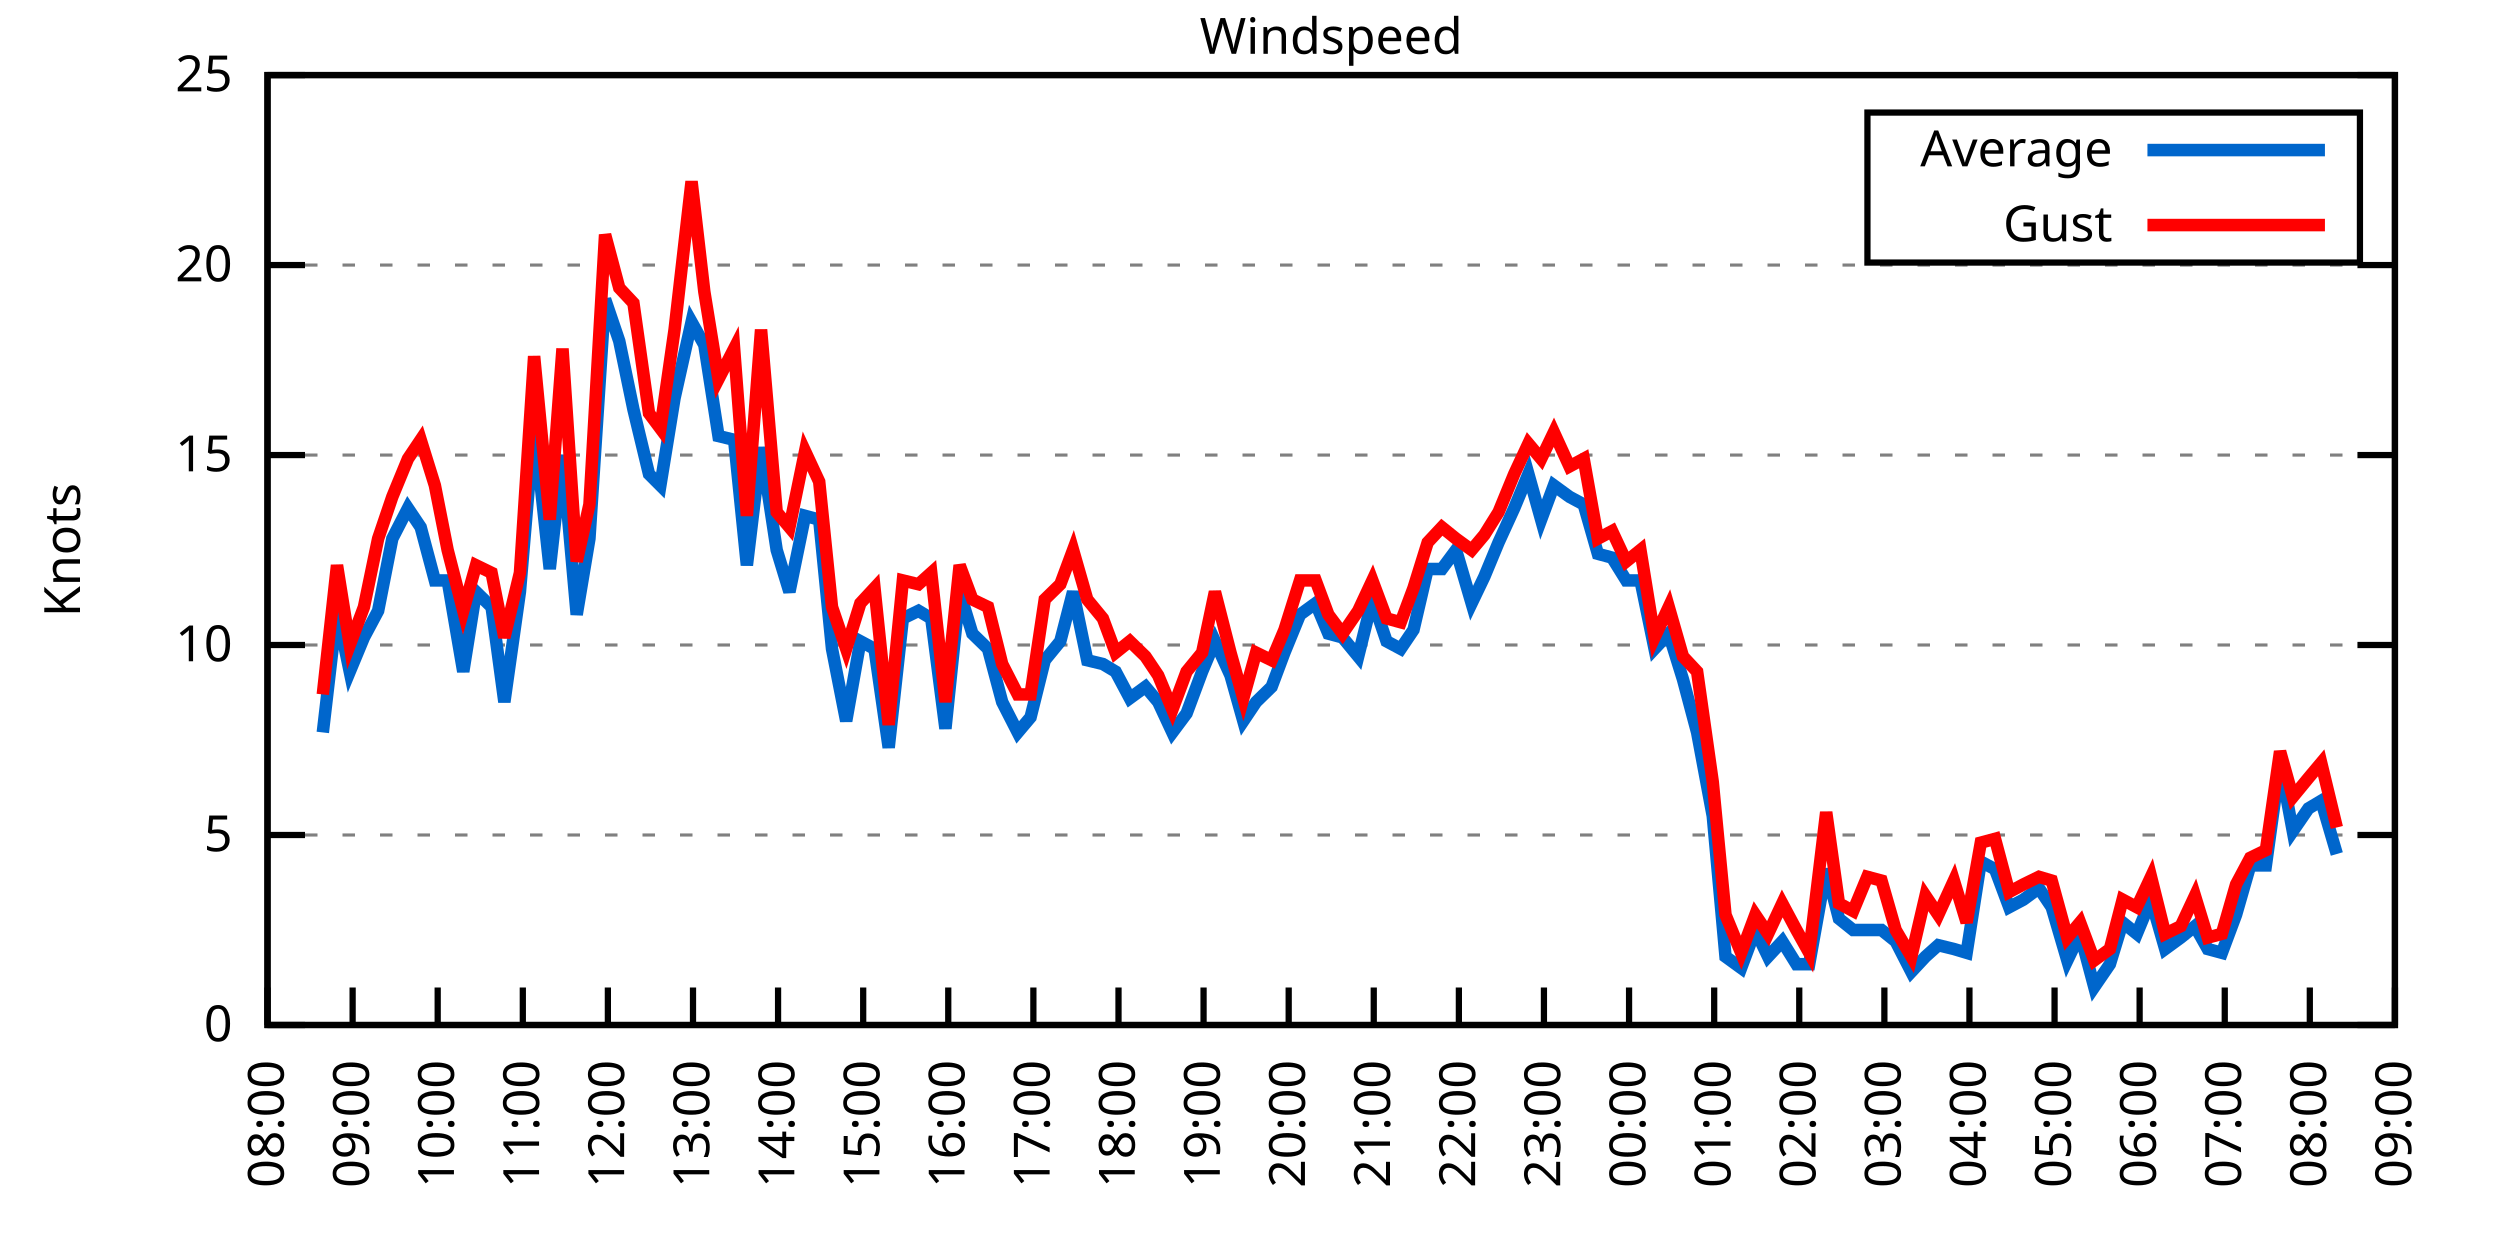
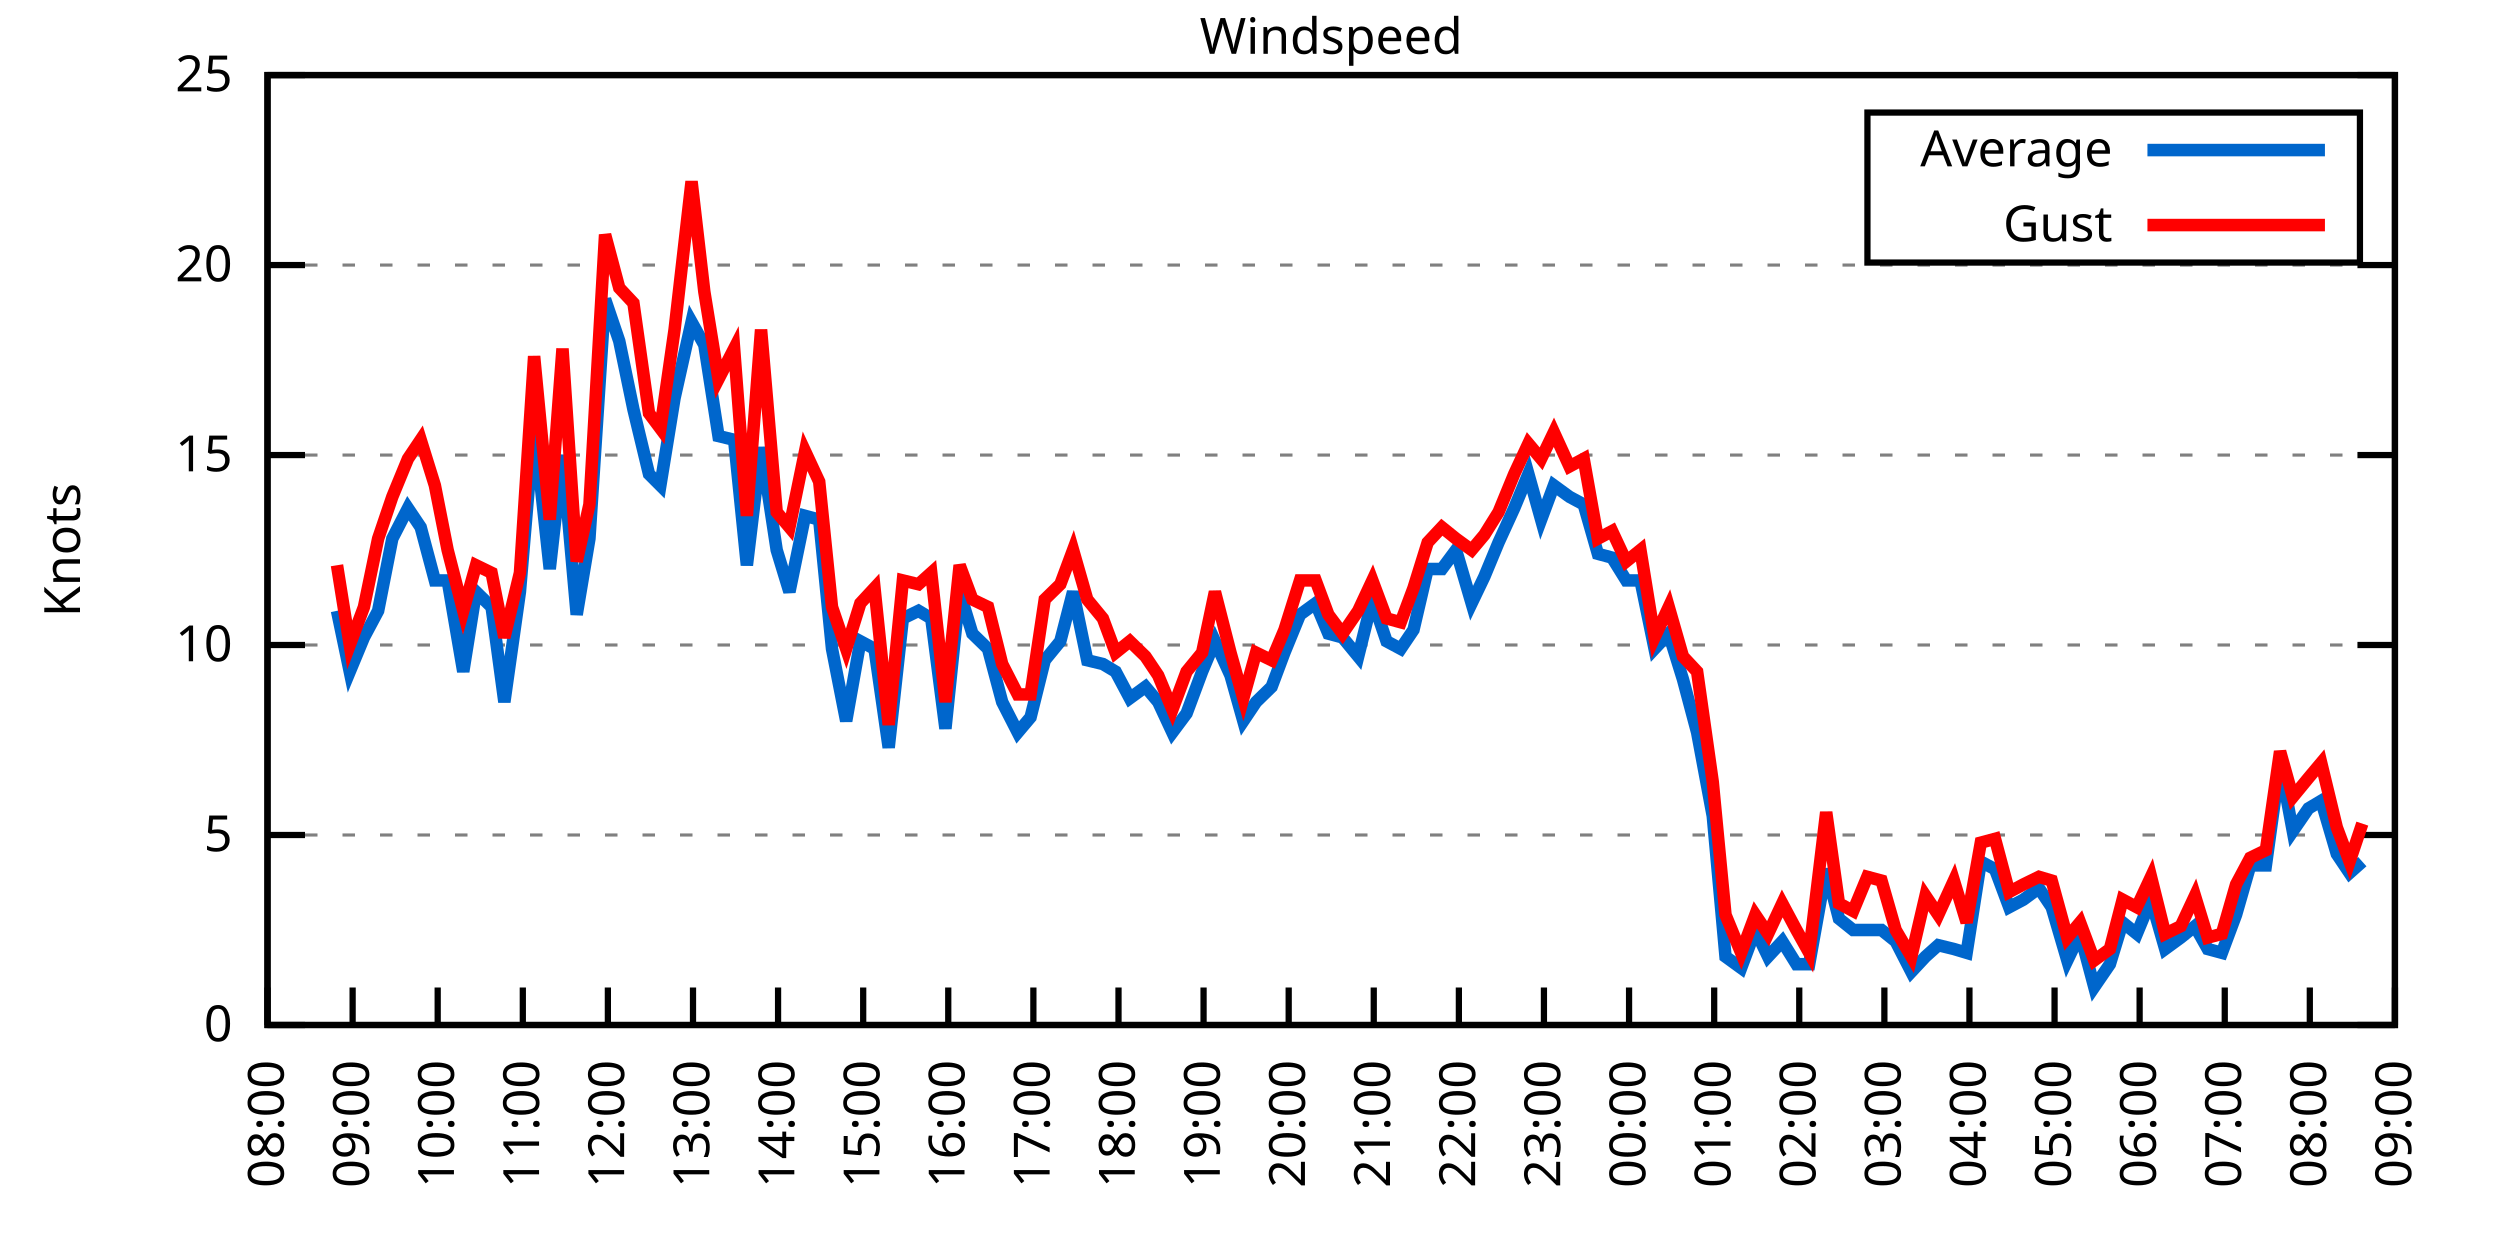
<svg xmlns="http://www.w3.org/2000/svg" xmlns:xlink="http://www.w3.org/1999/xlink" width="400" height="200" viewBox="0 0 400 200">
  <g id="gnuplot_canvas">
    <rect x="0" y="0" width="400" height="200" fill="none" />
    <defs>
      <circle id="gpDot" r="0.5" stroke-width="0.5" stroke="currentColor" />
      <path id="gpPt0" stroke-width="0.333" stroke="currentColor" d="M-1,0 h2 M0,-1 v2" />
      <path id="gpPt1" stroke-width="0.333" stroke="currentColor" d="M-1,-1 L1,1 M1,-1 L-1,1" />
      <path id="gpPt2" stroke-width="0.333" stroke="currentColor" d="M-1,0 L1,0 M0,-1 L0,1 M-1,-1 L1,1 M-1,1 L1,-1" />
      <rect id="gpPt3" stroke-width="0.333" stroke="currentColor" x="-1" y="-1" width="2" height="2" />
      <rect id="gpPt4" stroke-width="0.333" stroke="currentColor" fill="currentColor" x="-1" y="-1" width="2" height="2" />
      <circle id="gpPt5" stroke-width="0.333" stroke="currentColor" cx="0" cy="0" r="1" />
      <use xlink:href="#gpPt5" id="gpPt6" fill="currentColor" stroke="none" />
      <path id="gpPt7" stroke-width="0.333" stroke="currentColor" d="M0,-1.33 L-1.33,0.67 L1.33,0.67 z" />
      <use xlink:href="#gpPt7" id="gpPt8" fill="currentColor" stroke="none" />
      <use xlink:href="#gpPt7" id="gpPt9" stroke="currentColor" transform="rotate(180)" />
      <use xlink:href="#gpPt9" id="gpPt10" fill="currentColor" stroke="none" />
      <use xlink:href="#gpPt3" id="gpPt11" stroke="currentColor" transform="rotate(45)" />
      <use xlink:href="#gpPt11" id="gpPt12" fill="currentColor" stroke="none" />
      <path id="gpPt13" stroke-width="0.333" stroke="currentColor" d="M0,1.330 L1.265,0.411 L0.782,-1.067 L-0.782,-1.076 L-1.265,0.411 z" />
      <use xlink:href="#gpPt13" id="gpPt14" fill="currentColor" stroke="none" />
      <filter id="textbox" filterUnits="objectBoundingBox" x="0" y="0" height="1" width="1">
        <feFlood flood-color="white" flood-opacity="1" result="bgnd" />
        <feComposite in="SourceGraphic" in2="bgnd" operator="atop" />
      </filter>
      <filter id="greybox" filterUnits="objectBoundingBox" x="0" y="0" height="1" width="1">
        <feFlood flood-color="lightgrey" flood-opacity="1" result="grey" />
        <feComposite in="SourceGraphic" in2="grey" operator="atop" />
      </filter>
    </defs>
    <g fill="none" color="white" stroke="currentColor" stroke-width="1.00" stroke-linecap="butt" stroke-linejoin="miter">
</g>
    <g fill="none" color="black" stroke="currentColor" stroke-width="1.00" stroke-linecap="butt" stroke-linejoin="miter">
      <g stroke="none" shape-rendering="crispEdges">
        <polygon fill="rgb(255, 255, 255)" points="42.80,164.00 383.18,164.00 383.18,12.02 42.80,12.02 " />
      </g>
    </g>
    <g fill="none" color="black" stroke="currentColor" stroke-width="1.00" stroke-linecap="butt" stroke-linejoin="miter">
</g>
    <g fill="none" color="black" stroke="black" stroke-width="0.50" stroke-linecap="butt" stroke-linejoin="miter">
</g>
    <g fill="none" color="gray" stroke="currentColor" stroke-width="0.50" stroke-linecap="butt" stroke-linejoin="miter">
      <path stroke="gray" stroke-dasharray="2,4" class="gridline" d="M42.80,164.00 L383.19,164.00  " />
    </g>
    <g fill="none" color="gray" stroke="gray" stroke-width="1.00" stroke-linecap="butt" stroke-linejoin="miter">
</g>
    <g fill="none" color="black" stroke="currentColor" stroke-width="1.00" stroke-linecap="butt" stroke-linejoin="miter">
      <path stroke="black" d="M42.80,164.00 L48.80,164.00 M383.19,164.00 L377.19,164.00  " />
      <g transform="translate(37.20,166.60)" stroke="none" fill="black" font-family="Sans" font-size="8.00" text-anchor="end">
        <text>
          <tspan font-family="Sans"> 0</tspan>
        </text>
      </g>
    </g>
    <g fill="none" color="black" stroke="currentColor" stroke-width="1.00" stroke-linecap="butt" stroke-linejoin="miter">
</g>
    <g fill="none" color="black" stroke="black" stroke-width="0.50" stroke-linecap="butt" stroke-linejoin="miter">
</g>
    <g fill="none" color="gray" stroke="currentColor" stroke-width="0.50" stroke-linecap="butt" stroke-linejoin="miter">
      <path stroke="gray" stroke-dasharray="2,4" class="gridline" d="M42.80,133.60 L383.19,133.60  " />
    </g>
    <g fill="none" color="gray" stroke="gray" stroke-width="1.00" stroke-linecap="butt" stroke-linejoin="miter">
</g>
    <g fill="none" color="black" stroke="currentColor" stroke-width="1.00" stroke-linecap="butt" stroke-linejoin="miter">
      <path stroke="black" d="M42.80,133.60 L48.80,133.60 M383.19,133.60 L377.19,133.60  " />
      <g transform="translate(37.20,136.20)" stroke="none" fill="black" font-family="Sans" font-size="8.00" text-anchor="end">
        <text>
          <tspan font-family="Sans"> 5</tspan>
        </text>
      </g>
    </g>
    <g fill="none" color="black" stroke="currentColor" stroke-width="1.00" stroke-linecap="butt" stroke-linejoin="miter">
</g>
    <g fill="none" color="black" stroke="black" stroke-width="0.50" stroke-linecap="butt" stroke-linejoin="miter">
</g>
    <g fill="none" color="gray" stroke="currentColor" stroke-width="0.50" stroke-linecap="butt" stroke-linejoin="miter">
      <path stroke="gray" stroke-dasharray="2,4" class="gridline" d="M42.80,103.20 L383.19,103.20  " />
    </g>
    <g fill="none" color="gray" stroke="gray" stroke-width="1.00" stroke-linecap="butt" stroke-linejoin="miter">
</g>
    <g fill="none" color="black" stroke="currentColor" stroke-width="1.00" stroke-linecap="butt" stroke-linejoin="miter">
      <path stroke="black" d="M42.80,103.20 L48.80,103.20 M383.19,103.20 L377.19,103.20  " />
      <g transform="translate(37.20,105.80)" stroke="none" fill="black" font-family="Sans" font-size="8.00" text-anchor="end">
        <text>
          <tspan font-family="Sans"> 10</tspan>
        </text>
      </g>
    </g>
    <g fill="none" color="black" stroke="currentColor" stroke-width="1.00" stroke-linecap="butt" stroke-linejoin="miter">
</g>
    <g fill="none" color="black" stroke="black" stroke-width="0.50" stroke-linecap="butt" stroke-linejoin="miter">
</g>
    <g fill="none" color="gray" stroke="currentColor" stroke-width="0.50" stroke-linecap="butt" stroke-linejoin="miter">
      <path stroke="gray" stroke-dasharray="2,4" class="gridline" d="M42.80,72.81 L383.19,72.81  " />
    </g>
    <g fill="none" color="gray" stroke="gray" stroke-width="1.00" stroke-linecap="butt" stroke-linejoin="miter">
</g>
    <g fill="none" color="black" stroke="currentColor" stroke-width="1.00" stroke-linecap="butt" stroke-linejoin="miter">
      <path stroke="black" d="M42.80,72.81 L48.80,72.81 M383.19,72.81 L377.19,72.81  " />
      <g transform="translate(37.20,75.41)" stroke="none" fill="black" font-family="Sans" font-size="8.00" text-anchor="end">
        <text>
          <tspan font-family="Sans"> 15</tspan>
        </text>
      </g>
    </g>
    <g fill="none" color="black" stroke="currentColor" stroke-width="1.00" stroke-linecap="butt" stroke-linejoin="miter">
</g>
    <g fill="none" color="black" stroke="black" stroke-width="0.50" stroke-linecap="butt" stroke-linejoin="miter">
</g>
    <g fill="none" color="gray" stroke="currentColor" stroke-width="0.50" stroke-linecap="butt" stroke-linejoin="miter">
      <path stroke="gray" stroke-dasharray="2,4" class="gridline" d="M42.80,42.41 L383.19,42.41  " />
    </g>
    <g fill="none" color="gray" stroke="gray" stroke-width="1.00" stroke-linecap="butt" stroke-linejoin="miter">
</g>
    <g fill="none" color="black" stroke="currentColor" stroke-width="1.00" stroke-linecap="butt" stroke-linejoin="miter">
      <path stroke="black" d="M42.80,42.41 L48.80,42.41 M383.19,42.41 L377.19,42.41  " />
      <g transform="translate(37.20,45.01)" stroke="none" fill="black" font-family="Sans" font-size="8.00" text-anchor="end">
        <text>
          <tspan font-family="Sans"> 20</tspan>
        </text>
      </g>
    </g>
    <g fill="none" color="black" stroke="currentColor" stroke-width="1.00" stroke-linecap="butt" stroke-linejoin="miter">
</g>
    <g fill="none" color="black" stroke="black" stroke-width="0.50" stroke-linecap="butt" stroke-linejoin="miter">
</g>
    <g fill="none" color="gray" stroke="currentColor" stroke-width="0.50" stroke-linecap="butt" stroke-linejoin="miter">
      <path stroke="gray" stroke-dasharray="2,4" class="gridline" d="M42.80,12.01 L383.19,12.01  " />
    </g>
    <g fill="none" color="gray" stroke="gray" stroke-width="1.00" stroke-linecap="butt" stroke-linejoin="miter">
</g>
    <g fill="none" color="black" stroke="currentColor" stroke-width="1.00" stroke-linecap="butt" stroke-linejoin="miter">
      <path stroke="black" d="M42.80,12.01 L48.80,12.01 M383.19,12.01 L377.19,12.01  " />
      <g transform="translate(37.20,14.61)" stroke="none" fill="black" font-family="Sans" font-size="8.00" text-anchor="end">
        <text>
          <tspan font-family="Sans"> 25</tspan>
        </text>
      </g>
    </g>
    <g fill="none" color="black" stroke="currentColor" stroke-width="1.00" stroke-linecap="butt" stroke-linejoin="miter">
      <path stroke="black" d="M42.80,164.00 L42.80,158.00  " />
      <g transform="translate(45.40,169.60) rotate(270.00)" stroke="none" fill="black" font-family="Sans" font-size="8.00" text-anchor="end">
        <text>
          <tspan font-family="Sans">08:00</tspan>
        </text>
      </g>
    </g>
    <g fill="none" color="black" stroke="currentColor" stroke-width="1.00" stroke-linecap="butt" stroke-linejoin="miter">
      <path stroke="black" d="M56.42,164.00 L56.42,158.00  " />
      <g transform="translate(59.02,169.60) rotate(270.00)" stroke="none" fill="black" font-family="Sans" font-size="8.00" text-anchor="end">
        <text>
          <tspan font-family="Sans">09:00</tspan>
        </text>
      </g>
    </g>
    <g fill="none" color="black" stroke="currentColor" stroke-width="1.00" stroke-linecap="butt" stroke-linejoin="miter">
      <path stroke="black" d="M70.03,164.00 L70.03,158.00  " />
      <g transform="translate(72.63,169.60) rotate(270.00)" stroke="none" fill="black" font-family="Sans" font-size="8.00" text-anchor="end">
        <text>
          <tspan font-family="Sans">10:00</tspan>
        </text>
      </g>
    </g>
    <g fill="none" color="black" stroke="currentColor" stroke-width="1.00" stroke-linecap="butt" stroke-linejoin="miter">
      <path stroke="black" d="M83.65,164.00 L83.65,158.00  " />
      <g transform="translate(86.25,169.60) rotate(270.00)" stroke="none" fill="black" font-family="Sans" font-size="8.00" text-anchor="end">
        <text>
          <tspan font-family="Sans">11:00</tspan>
        </text>
      </g>
    </g>
    <g fill="none" color="black" stroke="currentColor" stroke-width="1.00" stroke-linecap="butt" stroke-linejoin="miter">
      <path stroke="black" d="M97.26,164.00 L97.26,158.00  " />
      <g transform="translate(99.86,169.60) rotate(270.00)" stroke="none" fill="black" font-family="Sans" font-size="8.00" text-anchor="end">
        <text>
          <tspan font-family="Sans">12:00</tspan>
        </text>
      </g>
    </g>
    <g fill="none" color="black" stroke="currentColor" stroke-width="1.00" stroke-linecap="butt" stroke-linejoin="miter">
      <path stroke="black" d="M110.88,164.00 L110.88,158.00  " />
      <g transform="translate(113.48,169.60) rotate(270.00)" stroke="none" fill="black" font-family="Sans" font-size="8.00" text-anchor="end">
        <text>
          <tspan font-family="Sans">13:00</tspan>
        </text>
      </g>
    </g>
    <g fill="none" color="black" stroke="currentColor" stroke-width="1.00" stroke-linecap="butt" stroke-linejoin="miter">
      <path stroke="black" d="M124.49,164.00 L124.49,158.00  " />
      <g transform="translate(127.09,169.60) rotate(270.00)" stroke="none" fill="black" font-family="Sans" font-size="8.00" text-anchor="end">
        <text>
          <tspan font-family="Sans">14:00</tspan>
        </text>
      </g>
    </g>
    <g fill="none" color="black" stroke="currentColor" stroke-width="1.00" stroke-linecap="butt" stroke-linejoin="miter">
      <path stroke="black" d="M138.11,164.00 L138.11,158.00  " />
      <g transform="translate(140.71,169.60) rotate(270.00)" stroke="none" fill="black" font-family="Sans" font-size="8.00" text-anchor="end">
        <text>
          <tspan font-family="Sans">15:00</tspan>
        </text>
      </g>
    </g>
    <g fill="none" color="black" stroke="currentColor" stroke-width="1.00" stroke-linecap="butt" stroke-linejoin="miter">
      <path stroke="black" d="M151.72,164.00 L151.72,158.00  " />
      <g transform="translate(154.32,169.60) rotate(270.00)" stroke="none" fill="black" font-family="Sans" font-size="8.00" text-anchor="end">
        <text>
          <tspan font-family="Sans">16:00</tspan>
        </text>
      </g>
    </g>
    <g fill="none" color="black" stroke="currentColor" stroke-width="1.00" stroke-linecap="butt" stroke-linejoin="miter">
      <path stroke="black" d="M165.34,164.00 L165.34,158.00  " />
      <g transform="translate(167.94,169.60) rotate(270.00)" stroke="none" fill="black" font-family="Sans" font-size="8.00" text-anchor="end">
        <text>
          <tspan font-family="Sans">17:00</tspan>
        </text>
      </g>
    </g>
    <g fill="none" color="black" stroke="currentColor" stroke-width="1.00" stroke-linecap="butt" stroke-linejoin="miter">
      <path stroke="black" d="M178.96,164.00 L178.96,158.00  " />
      <g transform="translate(181.56,169.60) rotate(270.00)" stroke="none" fill="black" font-family="Sans" font-size="8.00" text-anchor="end">
        <text>
          <tspan font-family="Sans">18:00</tspan>
        </text>
      </g>
    </g>
    <g fill="none" color="black" stroke="currentColor" stroke-width="1.00" stroke-linecap="butt" stroke-linejoin="miter">
      <path stroke="black" d="M192.57,164.00 L192.57,158.00  " />
      <g transform="translate(195.17,169.60) rotate(270.00)" stroke="none" fill="black" font-family="Sans" font-size="8.00" text-anchor="end">
        <text>
          <tspan font-family="Sans">19:00</tspan>
        </text>
      </g>
    </g>
    <g fill="none" color="black" stroke="currentColor" stroke-width="1.00" stroke-linecap="butt" stroke-linejoin="miter">
      <path stroke="black" d="M206.19,164.00 L206.19,158.00  " />
      <g transform="translate(208.79,169.60) rotate(270.00)" stroke="none" fill="black" font-family="Sans" font-size="8.00" text-anchor="end">
        <text>
          <tspan font-family="Sans">20:00</tspan>
        </text>
      </g>
    </g>
    <g fill="none" color="black" stroke="currentColor" stroke-width="1.00" stroke-linecap="butt" stroke-linejoin="miter">
      <path stroke="black" d="M219.80,164.00 L219.80,158.00  " />
      <g transform="translate(222.40,169.60) rotate(270.00)" stroke="none" fill="black" font-family="Sans" font-size="8.00" text-anchor="end">
        <text>
          <tspan font-family="Sans">21:00</tspan>
        </text>
      </g>
    </g>
    <g fill="none" color="black" stroke="currentColor" stroke-width="1.00" stroke-linecap="butt" stroke-linejoin="miter">
      <path stroke="black" d="M233.42,164.00 L233.42,158.00  " />
      <g transform="translate(236.02,169.60) rotate(270.00)" stroke="none" fill="black" font-family="Sans" font-size="8.00" text-anchor="end">
        <text>
          <tspan font-family="Sans">22:00</tspan>
        </text>
      </g>
    </g>
    <g fill="none" color="black" stroke="currentColor" stroke-width="1.00" stroke-linecap="butt" stroke-linejoin="miter">
      <path stroke="black" d="M247.03,164.00 L247.03,158.00  " />
      <g transform="translate(249.63,169.60) rotate(270.00)" stroke="none" fill="black" font-family="Sans" font-size="8.00" text-anchor="end">
        <text>
          <tspan font-family="Sans">23:00</tspan>
        </text>
      </g>
    </g>
    <g fill="none" color="black" stroke="currentColor" stroke-width="1.00" stroke-linecap="butt" stroke-linejoin="miter">
      <path stroke="black" d="M260.65,164.00 L260.65,158.00  " />
      <g transform="translate(263.25,169.60) rotate(270.00)" stroke="none" fill="black" font-family="Sans" font-size="8.00" text-anchor="end">
        <text>
          <tspan font-family="Sans">00:00</tspan>
        </text>
      </g>
    </g>
    <g fill="none" color="black" stroke="currentColor" stroke-width="1.00" stroke-linecap="butt" stroke-linejoin="miter">
      <path stroke="black" d="M274.27,164.00 L274.27,158.00  " />
      <g transform="translate(276.87,169.60) rotate(270.00)" stroke="none" fill="black" font-family="Sans" font-size="8.00" text-anchor="end">
        <text>
          <tspan font-family="Sans">01:00</tspan>
        </text>
      </g>
    </g>
    <g fill="none" color="black" stroke="currentColor" stroke-width="1.00" stroke-linecap="butt" stroke-linejoin="miter">
      <path stroke="black" d="M287.88,164.00 L287.88,158.00  " />
      <g transform="translate(290.48,169.60) rotate(270.00)" stroke="none" fill="black" font-family="Sans" font-size="8.00" text-anchor="end">
        <text>
          <tspan font-family="Sans">02:00</tspan>
        </text>
      </g>
    </g>
    <g fill="none" color="black" stroke="currentColor" stroke-width="1.00" stroke-linecap="butt" stroke-linejoin="miter">
      <path stroke="black" d="M301.50,164.00 L301.50,158.00  " />
      <g transform="translate(304.10,169.60) rotate(270.00)" stroke="none" fill="black" font-family="Sans" font-size="8.00" text-anchor="end">
        <text>
          <tspan font-family="Sans">03:00</tspan>
        </text>
      </g>
    </g>
    <g fill="none" color="black" stroke="currentColor" stroke-width="1.00" stroke-linecap="butt" stroke-linejoin="miter">
      <path stroke="black" d="M315.11,164.00 L315.11,158.00  " />
      <g transform="translate(317.71,169.60) rotate(270.00)" stroke="none" fill="black" font-family="Sans" font-size="8.00" text-anchor="end">
        <text>
          <tspan font-family="Sans">04:00</tspan>
        </text>
      </g>
    </g>
    <g fill="none" color="black" stroke="currentColor" stroke-width="1.00" stroke-linecap="butt" stroke-linejoin="miter">
      <path stroke="black" d="M328.73,164.00 L328.73,158.00  " />
      <g transform="translate(331.33,169.60) rotate(270.00)" stroke="none" fill="black" font-family="Sans" font-size="8.00" text-anchor="end">
        <text>
          <tspan font-family="Sans">05:00</tspan>
        </text>
      </g>
    </g>
    <g fill="none" color="black" stroke="currentColor" stroke-width="1.00" stroke-linecap="butt" stroke-linejoin="miter">
      <path stroke="black" d="M342.34,164.00 L342.34,158.00  " />
      <g transform="translate(344.94,169.60) rotate(270.00)" stroke="none" fill="black" font-family="Sans" font-size="8.00" text-anchor="end">
        <text>
          <tspan font-family="Sans">06:00</tspan>
        </text>
      </g>
    </g>
    <g fill="none" color="black" stroke="currentColor" stroke-width="1.00" stroke-linecap="butt" stroke-linejoin="miter">
      <path stroke="black" d="M355.96,164.00 L355.96,158.00  " />
      <g transform="translate(358.56,169.60) rotate(270.00)" stroke="none" fill="black" font-family="Sans" font-size="8.00" text-anchor="end">
        <text>
          <tspan font-family="Sans">07:00</tspan>
        </text>
      </g>
    </g>
    <g fill="none" color="black" stroke="currentColor" stroke-width="1.00" stroke-linecap="butt" stroke-linejoin="miter">
      <path stroke="black" d="M369.57,164.00 L369.57,158.00  " />
      <g transform="translate(372.17,169.60) rotate(270.00)" stroke="none" fill="black" font-family="Sans" font-size="8.00" text-anchor="end">
        <text>
          <tspan font-family="Sans">08:00</tspan>
        </text>
      </g>
    </g>
    <g fill="none" color="black" stroke="currentColor" stroke-width="1.00" stroke-linecap="butt" stroke-linejoin="miter">
      <path stroke="black" d="M383.19,164.00 L383.19,158.00  " />
      <g transform="translate(385.79,169.60) rotate(270.00)" stroke="none" fill="black" font-family="Sans" font-size="8.00" text-anchor="end">
        <text>
          <tspan font-family="Sans">09:00</tspan>
        </text>
      </g>
    </g>
    <g fill="none" color="black" stroke="currentColor" stroke-width="1.00" stroke-linecap="butt" stroke-linejoin="miter">
</g>
    <g fill="none" color="black" stroke="currentColor" stroke-width="1.00" stroke-linecap="butt" stroke-linejoin="miter">
      <path stroke="black" d="M42.80,12.01 L42.80,164.00 L383.19,164.00 L383.19,12.01 L42.80,12.01 Z  " />
    </g>
    <g fill="none" color="black" stroke="currentColor" stroke-width="1.00" stroke-linecap="butt" stroke-linejoin="miter">
</g>
    <g fill="none" color="black" stroke="currentColor" stroke-width="1.00" stroke-linecap="butt" stroke-linejoin="miter">
      <path stroke="black" d="M298.79,42.01 L298.79,18.01 L377.59,18.01 L377.59,42.01 L298.79,42.01 Z  " />
    </g>
    <g id="Windspeed_plot_1">
      <g fill="none" color="white" stroke="black" stroke-width="2.00" stroke-linecap="butt" stroke-linejoin="miter">
</g>
      <g fill="none" color="black" stroke="currentColor" stroke-width="2.00" stroke-linecap="butt" stroke-linejoin="miter">
        <g transform="translate(337.99,26.61)" stroke="none" fill="black" font-family="Sans" font-size="8.00" text-anchor="end">
          <text>
            <tspan font-family="Sans">Average</tspan>
          </text>
        </g>
      </g>
      <g fill="none" color="black" stroke="currentColor" stroke-width="2.00" stroke-linecap="butt" stroke-linejoin="miter">
-         <path stroke="rgb(  0, 102, 204)" d="M343.59,24.01 L371.99,24.01 M51.65,117.19 L53.92,97.73 L55.96,107.46 L58.23,101.99 L60.50,97.73 L62.77,86.18   L65.27,81.32 L67.31,84.36 L69.58,92.87 L71.62,92.87 L74.12,107.46 L76.16,94.69 L78.65,97.12 L80.70,112.32   L83.19,94.69 L85.46,67.94 L87.96,91.04 L90.00,72.81 L92.27,98.34 L94.31,86.18 L96.81,47.88 L99.08,54.57   L101.35,65.51 L103.84,75.85 L105.66,77.67 L107.93,63.69 L110.65,51.53 L112.69,55.18 L114.96,69.77 L117.46,70.37   L119.50,90.44 L121.77,71.59 L124.27,88.00 L126.31,94.69 L128.81,82.53 L131.07,83.14 L133.12,103.81 L135.39,115.36   L137.66,102.60 L139.92,103.81 L142.19,119.62 L144.46,98.95 L146.96,97.73 L149.00,98.95 L151.27,116.58 L153.54,94.69   L155.58,101.38 L158.08,103.81 L160.35,112.32 L162.84,117.19 L164.89,114.76 L167.16,105.64 L169.65,102.60 L171.69,94.69   L173.96,105.64 L176.46,106.24 L178.50,107.46 L180.77,111.72 L183.27,109.89 L185.31,112.32 L187.58,117.19 L189.85,114.15   L192.34,107.46 L194.39,102.60 L196.88,108.07 L198.93,115.36 L200.97,112.32 L203.46,109.89 L205.51,104.42 L208.00,98.34   L210.50,96.52 L212.54,101.38 L214.81,101.99 L217.31,105.03 L219.58,95.91 L221.85,102.60 L224.11,103.81 L226.16,100.77   L228.43,91.04 L230.70,91.04 L232.96,88.00 L235.46,96.52 L237.50,92.26 L239.77,86.79 L242.27,81.32 L244.54,75.85   L246.58,83.14 L248.62,77.67 L251.12,79.49 L253.39,80.71 L255.66,88.61 L257.93,89.22 L260.20,92.87 L262.47,92.87   L264.73,103.81 L267.00,101.38 L269.27,108.68 L271.54,117.19 L274.04,130.56 L276.08,153.06 L278.58,154.88 L280.85,148.80   L282.89,153.06 L285.16,150.62 L287.43,154.27 L289.47,154.27 L292.19,139.07 L294.23,146.98 L296.50,148.80 L298.77,148.80   L301.04,148.80 L303.31,150.62 L305.81,155.49 L308.08,153.06 L310.12,151.23 L312.62,151.84 L314.66,152.45 L316.93,137.86   L319.20,139.07 L321.47,145.15 L323.74,143.94 L326.23,142.11 L328.27,145.15 L330.77,153.66 L332.81,149.41 L335.08,157.92   L337.58,154.27 L339.62,147.59 L341.89,149.41 L344.16,143.94 L346.43,151.84 L348.92,150.02 L351.19,148.19 L353.24,151.84   L355.50,152.45 L357.77,146.37 L360.04,138.47 L362.54,138.47 L364.81,122.05 L366.85,132.99 L369.35,129.35 L371.39,128.13   L373.89,136.64  " />
+         <path stroke="rgb(  0, 102, 204)" d="M343.59,24.01 L371.99,24.01 M53.92,97.73 L55.96,107.46 L58.23,101.99 L60.50,97.73 L62.77,86.18 L65.27,81.32   L67.31,84.36 L69.58,92.87 L71.62,92.87 L74.12,107.46 L76.16,94.69 L78.65,97.12 L80.70,112.32 L83.19,94.69   L85.46,67.94 L87.96,91.04 L90.00,72.81 L92.27,98.34 L94.31,86.18 L96.81,47.88 L99.08,54.57 L101.35,65.51   L103.84,75.85 L105.66,77.67 L107.93,63.69 L110.65,51.53 L112.69,55.18 L114.96,69.77 L117.46,70.37 L119.50,90.44   L121.77,71.59 L124.27,88.00 L126.31,94.69 L128.81,82.53 L131.07,83.14 L133.12,103.81 L135.39,115.36 L137.66,102.60   L139.92,103.81 L142.19,119.62 L144.46,98.95 L146.96,97.73 L149.00,98.95 L151.27,116.58 L153.54,94.69 L155.58,101.38   L158.08,103.81 L160.35,112.32 L162.84,117.19 L164.89,114.76 L167.16,105.64 L169.65,102.60 L171.69,94.69 L173.96,105.64   L176.46,106.24 L178.50,107.46 L180.77,111.72 L183.27,109.89 L185.31,112.32 L187.58,117.19 L189.85,114.15 L192.34,107.46   L194.39,102.60 L196.88,108.07 L198.93,115.36 L200.97,112.32 L203.46,109.89 L205.51,104.42 L208.00,98.34 L210.50,96.52   L212.54,101.38 L214.81,101.99 L217.31,105.03 L219.58,95.91 L221.85,102.60 L224.11,103.81 L226.16,100.77 L228.43,91.04   L230.70,91.04 L232.96,88.00 L235.46,96.52 L237.50,92.26 L239.77,86.79 L242.27,81.32 L244.54,75.85 L246.58,83.14   L248.62,77.67 L251.12,79.49 L253.39,80.71 L255.66,88.61 L257.93,89.22 L260.20,92.87 L262.47,92.87 L264.73,103.81   L267.00,101.38 L269.27,108.68 L271.54,117.19 L274.04,130.56 L276.08,153.06 L278.58,154.88 L280.85,148.80 L282.89,153.06   L285.16,150.62 L287.43,154.27 L289.47,154.27 L292.19,139.07 L294.23,146.98 L296.50,148.80 L298.77,148.80 L301.04,148.80   L303.31,150.62 L305.81,155.49 L308.08,153.06 L310.12,151.23 L312.62,151.84 L314.66,152.45 L316.93,137.86 L319.20,139.07   L321.47,145.15 L323.74,143.94 L326.23,142.11 L328.27,145.15 L330.77,153.66 L332.81,149.41 L335.08,157.92 L337.58,154.27   L339.62,147.59 L341.89,149.41 L344.16,143.94 L346.43,151.84 L348.92,150.02 L351.19,148.19 L353.24,151.84 L355.50,152.45   L357.77,146.37 L360.04,138.47 L362.54,138.47 L364.81,122.05 L366.85,132.99 L369.35,129.35 L371.39,128.13 L373.89,136.64   L375.93,139.68 L377.97,137.86  " />
      </g>
    </g>
    <g id="Windspeed_plot_2">
      <g fill="none" color="black" stroke="currentColor" stroke-width="2.00" stroke-linecap="butt" stroke-linejoin="miter">
        <g transform="translate(337.99,38.61)" stroke="none" fill="black" font-family="Sans" font-size="8.00" text-anchor="end">
          <text>
            <tspan font-family="Sans">Gust</tspan>
          </text>
        </g>
      </g>
      <g fill="none" color="black" stroke="currentColor" stroke-width="2.00" stroke-linecap="butt" stroke-linejoin="miter">
-         <path stroke="rgb(255,   0,   0)" d="M343.59,36.01 L371.99,36.01 M51.65,111.11 L53.92,90.44 L55.96,103.20 L58.23,97.12 L60.50,86.18 L62.77,79.49   L65.27,73.41 L67.31,70.37 L69.58,77.67 L71.62,88.00 L74.12,97.73 L76.16,90.44 L78.65,91.65 L80.70,101.99   L83.19,91.65 L85.46,57.00 L87.96,83.14 L90.00,55.78 L92.27,89.83 L94.31,80.71 L96.81,37.54 L99.08,46.06   L101.35,48.49 L103.84,66.12 L105.66,68.55 L107.93,52.74 L110.65,29.03 L112.69,46.66 L114.96,60.65 L117.46,55.78   L119.50,82.53 L121.77,52.74 L124.27,81.93 L126.31,84.36 L128.81,72.20 L131.07,77.06 L133.12,97.12 L135.39,103.81   L137.66,96.52 L139.92,94.08 L142.19,115.97 L144.46,92.87 L146.96,93.48 L149.00,91.65 L151.27,112.32 L153.54,90.44   L155.58,95.91 L158.08,97.12 L160.35,106.24 L162.84,111.11 L164.89,111.11 L167.16,95.91 L169.65,93.48 L171.69,88.00   L173.96,95.91 L176.46,98.95 L178.50,104.42 L180.77,102.60 L183.27,105.03 L185.31,108.07 L187.58,113.54 L189.85,107.46   L192.34,104.42 L194.39,94.69 L196.88,104.42 L198.93,111.72 L200.97,104.42 L203.46,105.64 L205.51,100.77 L208.00,92.87   L210.50,92.87 L212.54,98.34 L214.81,101.38 L217.31,97.73 L219.58,92.87 L221.85,98.95 L224.11,99.56 L226.16,94.08   L228.43,86.79 L230.70,84.36 L232.96,86.18 L235.46,88.00 L237.50,85.57 L239.77,81.93 L242.27,75.85 L244.54,70.98   L246.58,73.41 L248.62,69.16 L251.12,74.63 L253.39,73.41 L255.66,86.18 L257.93,84.97 L260.20,89.83 L262.47,88.00   L264.73,101.99 L267.00,97.12 L269.27,105.03 L271.54,107.46 L274.04,125.09 L276.08,146.37 L278.58,152.45 L280.85,146.37   L282.89,149.41 L285.16,144.55 L287.43,148.80 L289.47,152.45 L292.19,129.95 L294.23,144.55 L296.50,145.76 L298.77,140.29   L301.04,140.90 L303.31,148.80 L305.81,153.06 L308.08,143.33 L310.12,146.37 L312.62,140.90 L314.66,147.59 L316.93,134.82   L319.20,134.21 L321.47,142.72 L323.74,141.51 L326.23,140.29 L328.27,140.90 L330.77,150.02 L332.81,147.59 L335.08,153.66   L337.58,151.84 L339.62,143.94 L341.89,145.15 L344.16,140.29 L346.43,149.41 L348.92,148.19 L351.19,143.33 L353.24,150.02   L355.50,149.41 L357.77,141.51 L360.04,137.25 L362.54,136.03 L364.81,120.23 L366.85,127.52 L369.35,124.48 L371.39,122.05   L373.89,132.39  " />
+         <path stroke="rgb(255,   0,   0)" d="M343.59,36.01 L371.99,36.01 M53.92,90.44 L55.96,103.20 L58.23,97.12 L60.50,86.18 L62.77,79.49 L65.27,73.41   L67.31,70.37 L69.58,77.67 L71.62,88.00 L74.12,97.73 L76.16,90.44 L78.65,91.65 L80.70,101.99 L83.19,91.65   L85.46,57.00 L87.96,83.14 L90.00,55.78 L92.27,89.83 L94.31,80.71 L96.81,37.54 L99.08,46.06 L101.35,48.49   L103.84,66.12 L105.66,68.55 L107.93,52.74 L110.65,29.03 L112.69,46.66 L114.96,60.65 L117.46,55.78 L119.50,82.53   L121.77,52.74 L124.27,81.93 L126.31,84.36 L128.81,72.20 L131.07,77.06 L133.12,97.12 L135.39,103.81 L137.66,96.52   L139.92,94.08 L142.19,115.97 L144.46,92.87 L146.96,93.48 L149.00,91.65 L151.27,112.32 L153.54,90.44 L155.58,95.91   L158.08,97.12 L160.35,106.24 L162.84,111.11 L164.89,111.11 L167.16,95.91 L169.65,93.48 L171.69,88.00 L173.96,95.91   L176.46,98.95 L178.50,104.42 L180.77,102.60 L183.27,105.03 L185.31,108.07 L187.58,113.54 L189.85,107.46 L192.34,104.42   L194.39,94.69 L196.88,104.42 L198.93,111.72 L200.97,104.42 L203.46,105.64 L205.51,100.77 L208.00,92.87 L210.50,92.87   L212.54,98.34 L214.81,101.38 L217.31,97.73 L219.58,92.87 L221.85,98.95 L224.11,99.56 L226.16,94.08 L228.43,86.79   L230.70,84.36 L232.96,86.18 L235.46,88.00 L237.50,85.57 L239.77,81.93 L242.27,75.85 L244.54,70.98 L246.58,73.41   L248.62,69.16 L251.12,74.63 L253.39,73.41 L255.66,86.18 L257.93,84.97 L260.20,89.83 L262.47,88.00 L264.73,101.99   L267.00,97.12 L269.27,105.03 L271.54,107.46 L274.04,125.09 L276.08,146.37 L278.58,152.45 L280.85,146.37 L282.89,149.41   L285.16,144.55 L287.43,148.80 L289.47,152.45 L292.19,129.95 L294.23,144.55 L296.50,145.76 L298.77,140.29 L301.04,140.90   L303.31,148.80 L305.81,153.06 L308.08,143.33 L310.12,146.37 L312.62,140.90 L314.66,147.59 L316.93,134.82 L319.20,134.21   L321.47,142.72 L323.74,141.51 L326.23,140.29 L328.27,140.90 L330.77,150.02 L332.81,147.59 L335.08,153.66 L337.58,151.84   L339.62,143.94 L341.89,145.15 L344.16,140.29 L346.43,149.41 L348.92,148.19 L351.19,143.33 L353.24,150.02 L355.50,149.41   L357.77,141.51 L360.04,137.25 L362.54,136.03 L364.81,120.23 L366.85,127.52 L369.35,124.48 L371.39,122.05 L373.89,132.39   L375.93,137.86 L377.97,131.78  " />
      </g>
    </g>
    <g fill="none" color="black" stroke="currentColor" stroke-width="2.00" stroke-linecap="butt" stroke-linejoin="miter">
</g>
    <g fill="none" color="black" stroke="black" stroke-width="1.00" stroke-linecap="butt" stroke-linejoin="miter">
</g>
    <g fill="none" color="black" stroke="currentColor" stroke-width="1.00" stroke-linecap="butt" stroke-linejoin="miter">
      <path stroke="black" d="M42.80,12.01 L42.80,164.00 L383.19,164.00 L383.19,12.01 L42.80,12.01 Z  " />
      <g transform="translate(12.80,88.01) rotate(270.00)" stroke="none" fill="black" font-family="Sans" font-size="8.00" text-anchor="middle">
        <text>
          <tspan font-family="Sans">Knots</tspan>
        </text>
      </g>
    </g>
    <g fill="none" color="black" stroke="currentColor" stroke-width="1.00" stroke-linecap="butt" stroke-linejoin="miter">
</g>
    <g fill="none" color="black" stroke="currentColor" stroke-width="1.00" stroke-linecap="butt" stroke-linejoin="miter">
      <g transform="translate(212.99,8.61)" stroke="none" fill="black" font-family="Sans" font-size="8.00" text-anchor="middle">
        <text>
          <tspan font-family="Sans">Windspeed</tspan>
        </text>
      </g>
    </g>
    <g fill="none" color="black" stroke="currentColor" stroke-width="1.00" stroke-linecap="butt" stroke-linejoin="miter">
</g>
  </g>
</svg>
